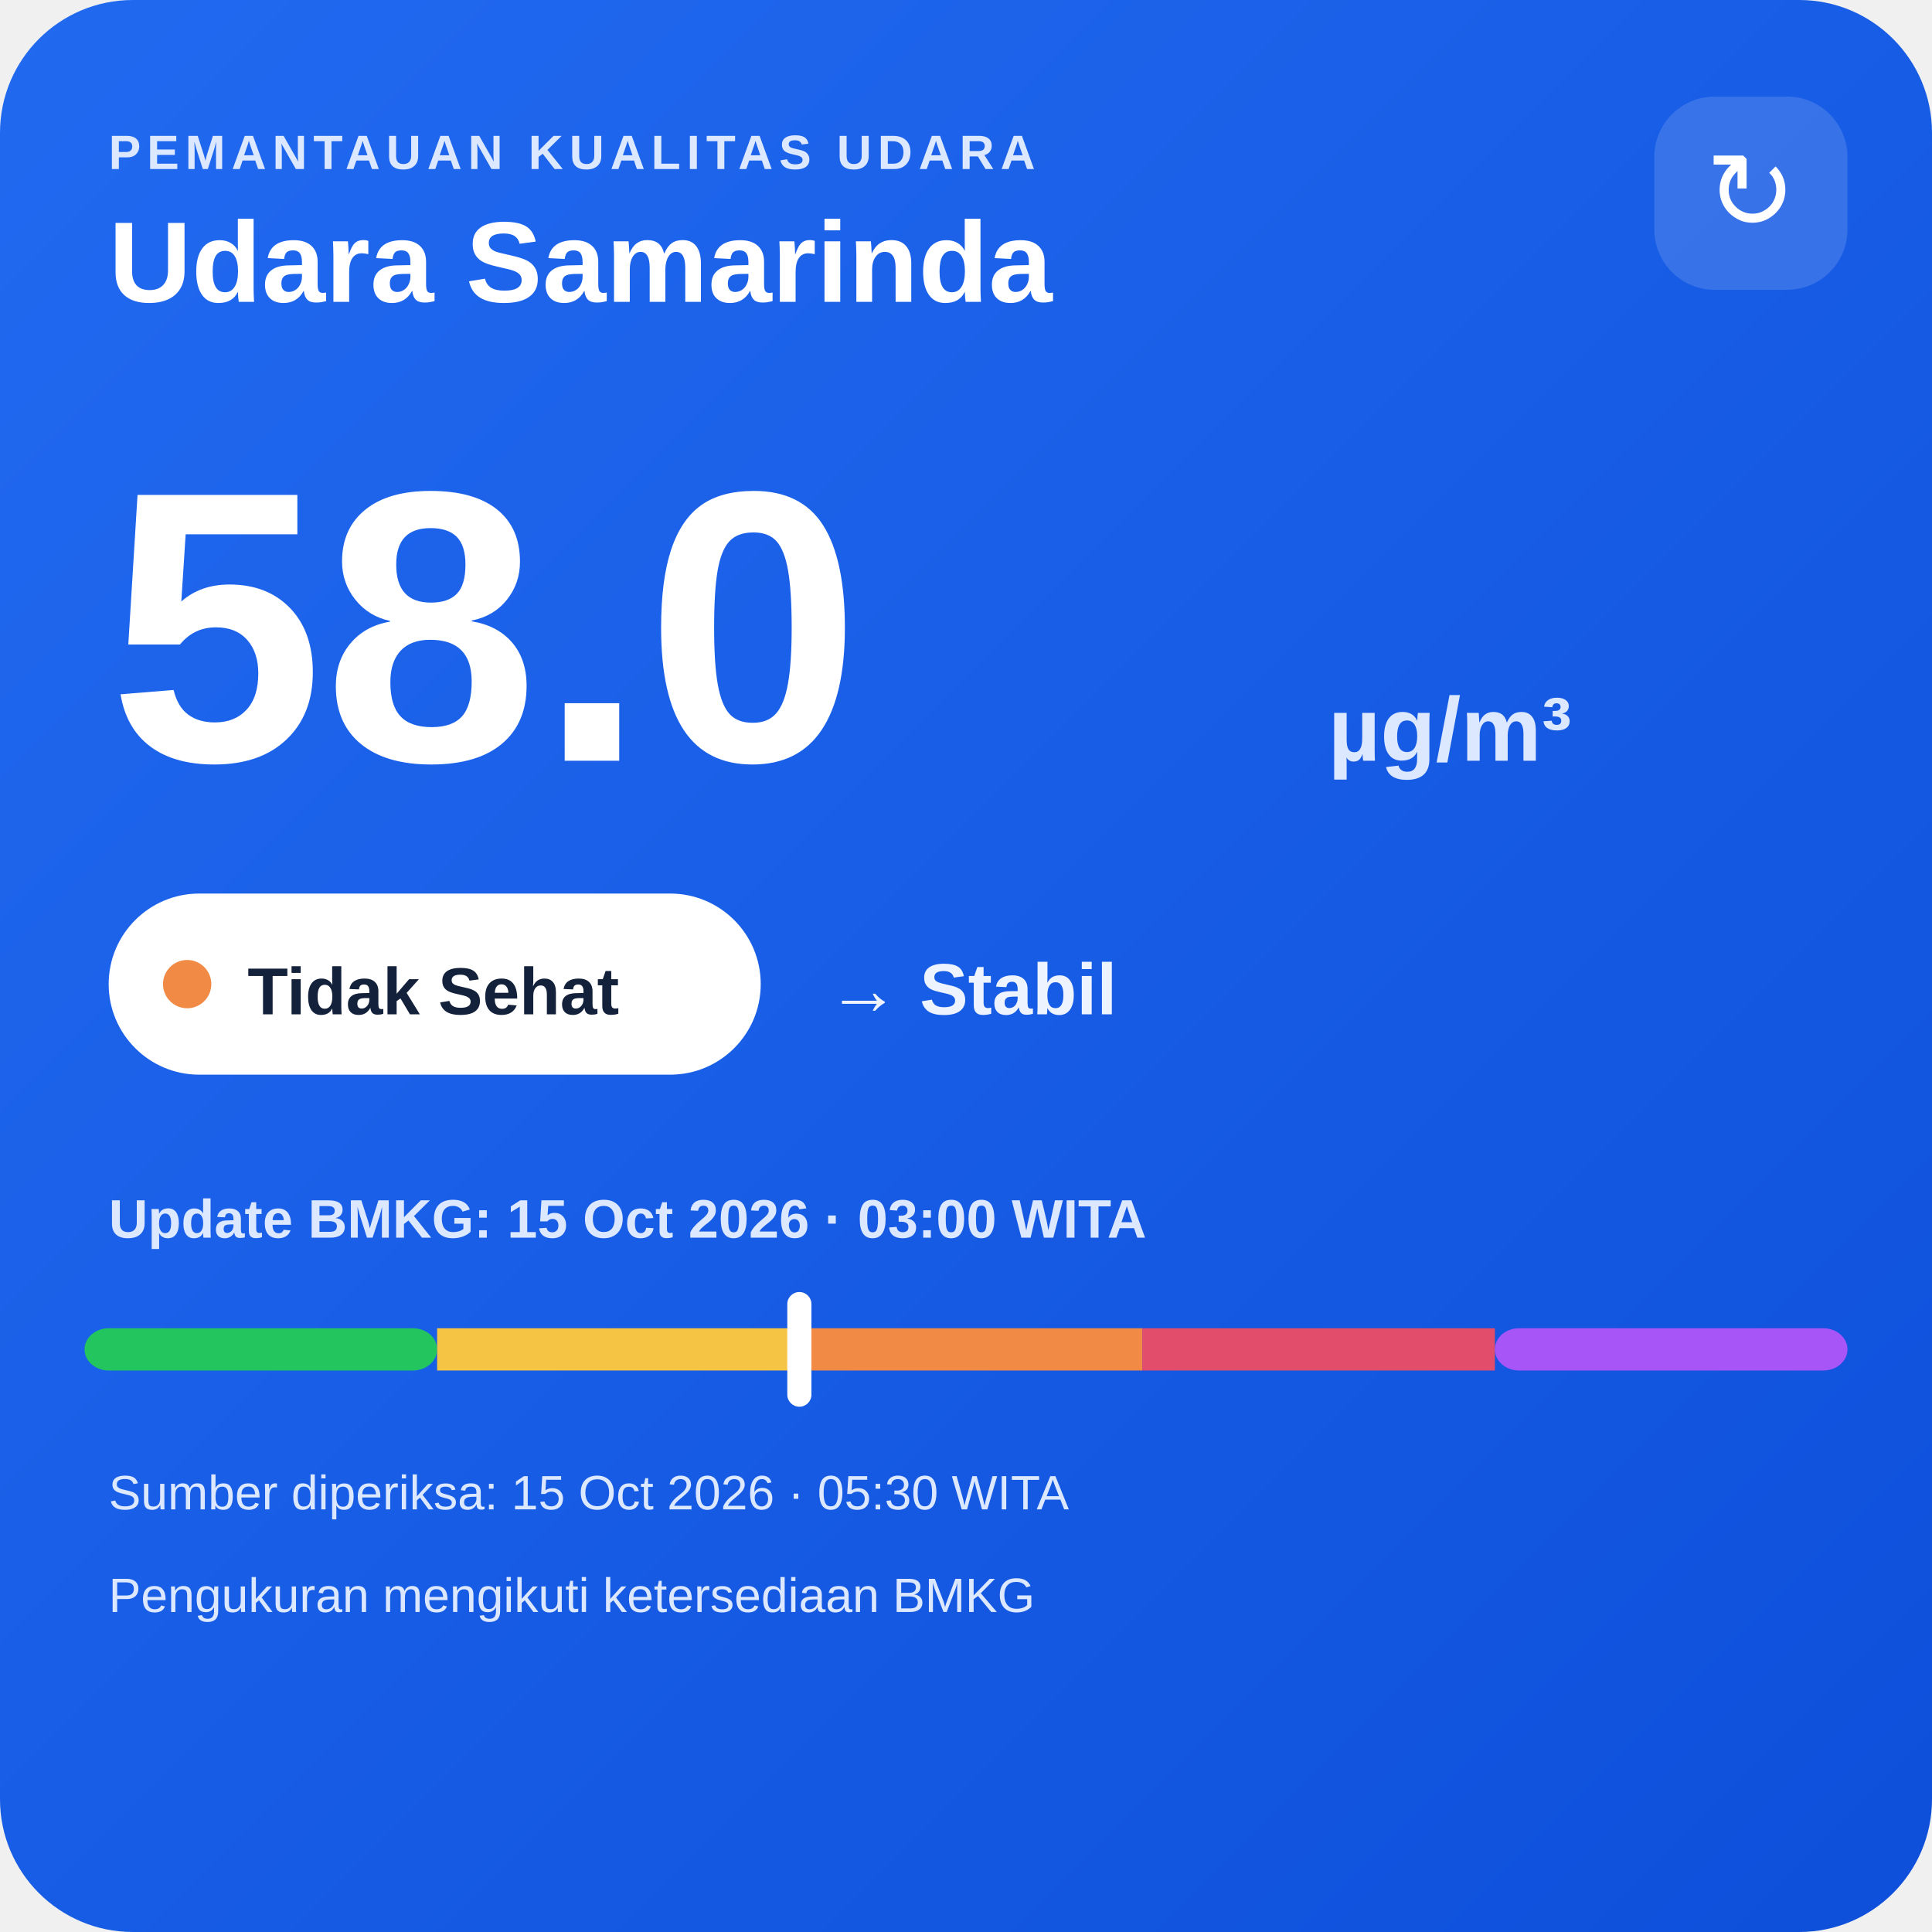
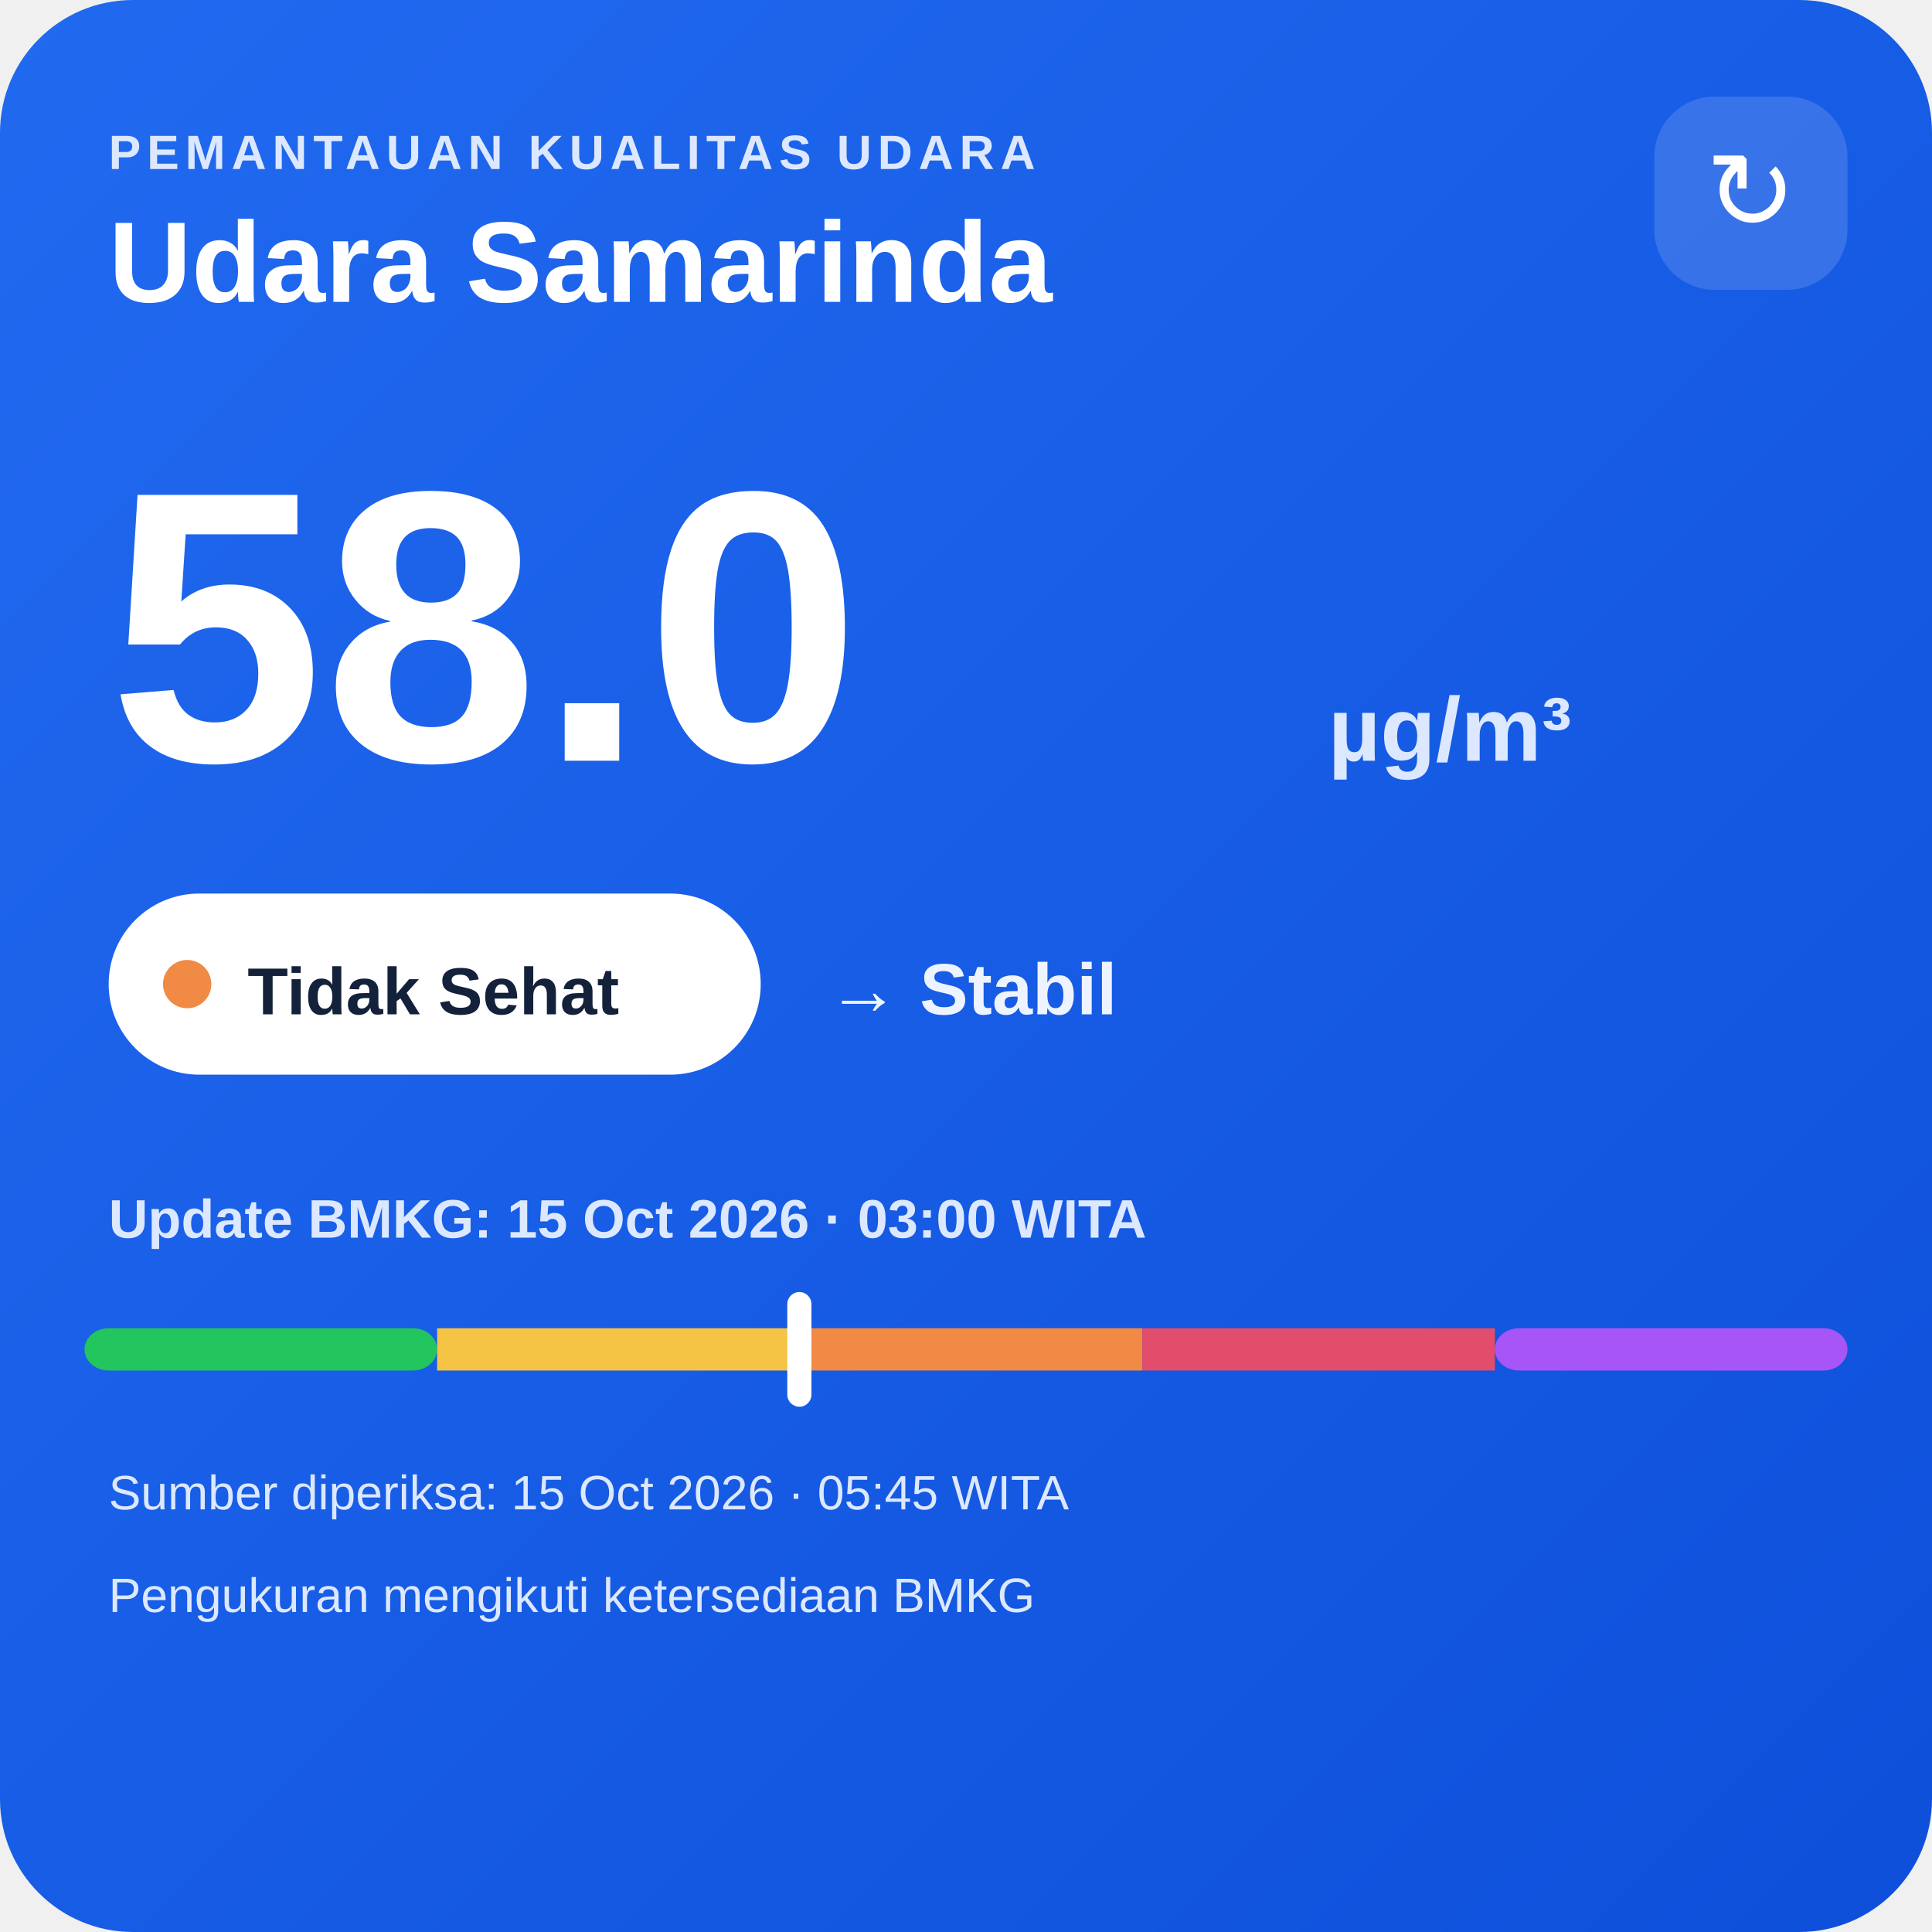
<svg xmlns="http://www.w3.org/2000/svg" width="320" height="320" viewBox="0 0 320 320">
  <defs>
    <linearGradient id="bg" x1="0" y1="0" x2="1" y2="1">
      <stop offset="0" stop-color="#216af0" />
      <stop offset="1" stop-color="#0e4fda" />
    </linearGradient>
  </defs>
  <rect width="320" height="320" rx="22" fill="url(#bg)" />
  <text x="18" y="28" fill="#dce8ff" font-family="Arial,sans-serif" font-size="8" font-weight="700" letter-spacing="1">PEMANTAUAN KUALITAS UDARA</text>
  <text x="18" y="50" fill="#ffffff" font-family="Arial,sans-serif" font-size="19" font-weight="700">Udara Samarinda</text>
  <rect x="274" y="16" width="32" height="32" rx="10" fill="#ffffff" fill-opacity=".14" />
  <text x="290" y="38" text-anchor="middle" fill="#ffffff" font-family="Arial,sans-serif" font-size="18">↻</text>
  <text x="18" y="126" fill="#ffffff" font-family="Arial,sans-serif" font-size="64" font-weight="800">58.0</text>
  <text x="220" y="126" fill="#dce8ff" font-family="Arial,sans-serif" font-size="15" font-weight="700">µg/m³</text>
  <rect x="18" y="148" width="108" height="30" rx="15" fill="#ffffff" />
  <circle cx="31" cy="163" r="4" fill="#f08a45" />
  <text x="41" y="168" fill="#13213a" font-family="Arial,sans-serif" font-size="11" font-weight="700">Tidak Sehat</text>
  <text x="137" y="168" fill="#eef4ff" font-family="Arial,sans-serif" font-size="12" font-weight="700">→ Stabil</text>
  <text x="18" y="205" fill="#dce8ff" font-family="Arial,sans-serif" font-size="9" font-weight="700">Update BMKG: 15 Oct 2026 · 03:00 WITA</text>
  <rect x="14" y="220" width="58.4" height="7" rx="4" fill="#22c55e" />
  <rect x="72.4" y="220" width="58.4" height="7" fill="#f6c445" />
  <rect x="130.8" y="220" width="58.4" height="7" fill="#f08a45" />
  <rect x="189.2" y="220" width="58.4" height="7" fill="#e24d6b" />
  <rect x="247.6" y="220" width="58.4" height="7" rx="4" fill="#a855f7" />
  <rect x="130.4" y="214" width="4" height="19" rx="2" fill="#ffffff" />
-   <text x="18" y="250" fill="#dce8ff" font-family="Arial,sans-serif" font-size="8">Sumber diperiksa: 15 Oct 2026 · 05:30 WITA</text>
+   <text x="18" y="250" fill="#dce8ff" font-family="Arial,sans-serif" font-size="8">Sumber diperiksa: 15 Oct 2026 · 05:45 WITA</text>
  <text x="18" y="267" fill="#dce8ff" font-family="Arial,sans-serif" font-size="8">Pengukuran mengikuti ketersediaan BMKG</text>
</svg>
